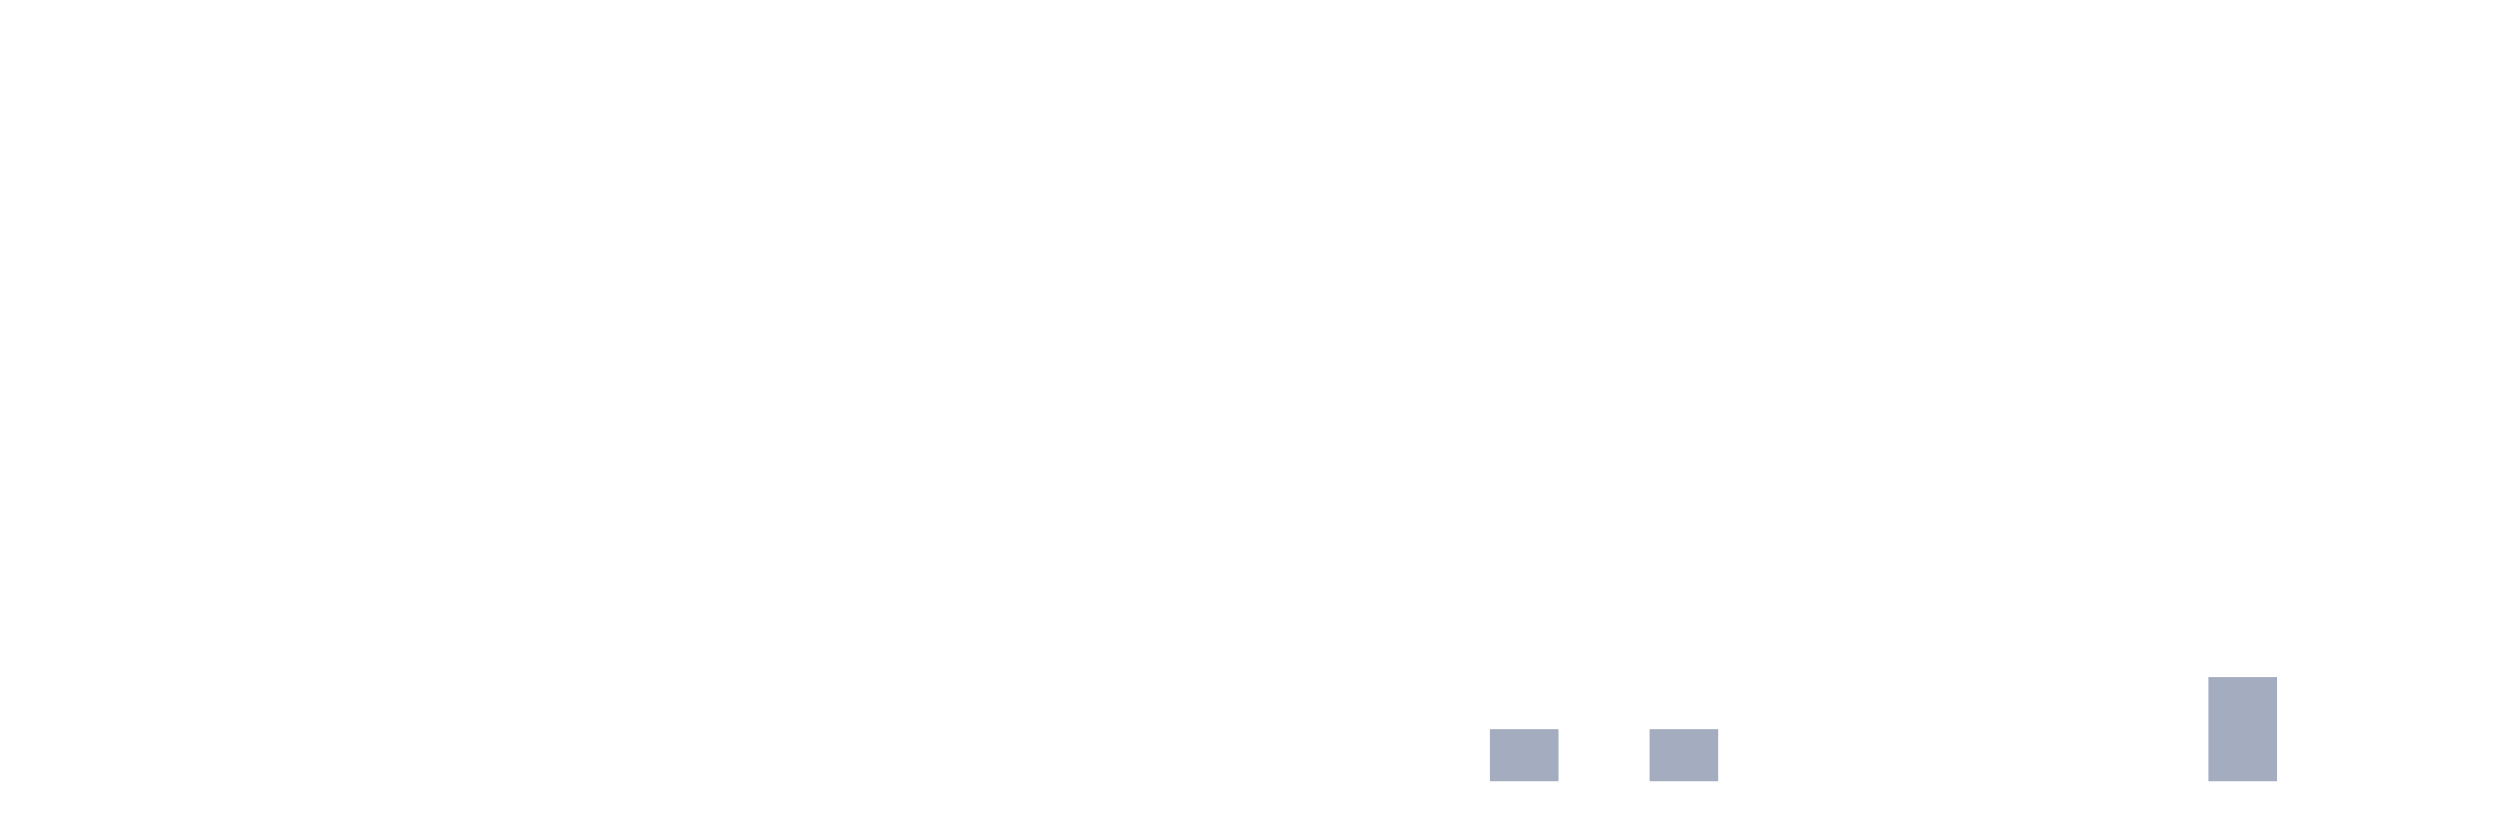
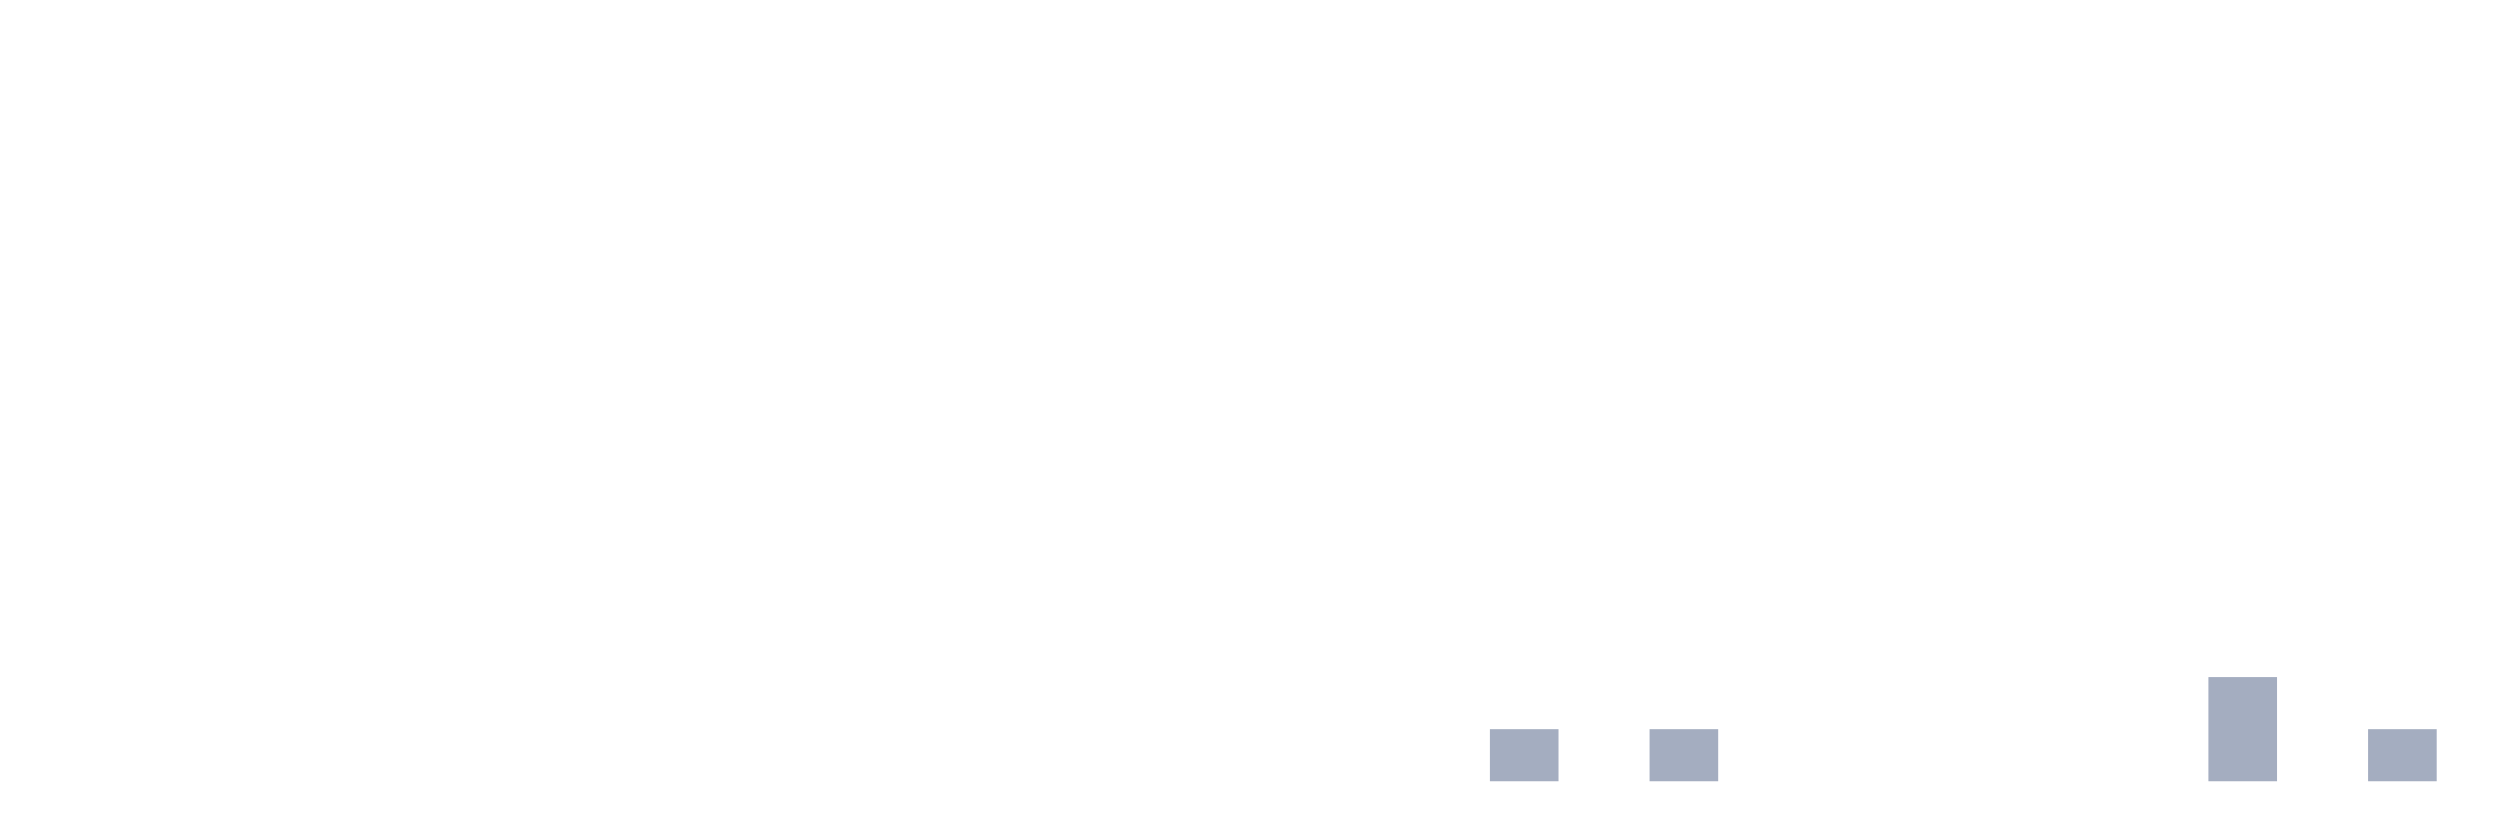
<svg xmlns="http://www.w3.org/2000/svg" viewBox="0 0 480 160">
  <g transform="translate(10,10)">
    <rect class="bar" x="0.153" width="13.175" y="140" height="0" fill="rgb(164,173,192)" />
    <rect class="bar" x="15.482" width="13.175" y="140" height="0" fill="rgb(164,173,192)" />
    <rect class="bar" x="30.81" width="13.175" y="140" height="0" fill="rgb(164,173,192)" />
    <rect class="bar" x="46.138" width="13.175" y="140" height="0" fill="rgb(164,173,192)" />
    <rect class="bar" x="61.466" width="13.175" y="140" height="0" fill="rgb(164,173,192)" />
    <rect class="bar" x="76.794" width="13.175" y="140" height="0" fill="rgb(164,173,192)" />
    <rect class="bar" x="92.123" width="13.175" y="140" height="0" fill="rgb(164,173,192)" />
    <rect class="bar" x="107.451" width="13.175" y="140" height="0" fill="rgb(164,173,192)" />
    <rect class="bar" x="122.779" width="13.175" y="140" height="0" fill="rgb(164,173,192)" />
    <rect class="bar" x="138.107" width="13.175" y="140" height="0" fill="rgb(164,173,192)" />
    <rect class="bar" x="153.436" width="13.175" y="140" height="0" fill="rgb(164,173,192)" />
    <rect class="bar" x="168.764" width="13.175" y="140" height="0" fill="rgb(164,173,192)" />
    <rect class="bar" x="184.092" width="13.175" y="140" height="0" fill="rgb(164,173,192)" />
    <rect class="bar" x="199.42" width="13.175" y="140" height="0" fill="rgb(164,173,192)" />
    <rect class="bar" x="214.748" width="13.175" y="140" height="0" fill="rgb(164,173,192)" />
    <rect class="bar" x="230.077" width="13.175" y="140" height="0" fill="rgb(164,173,192)" />
    <rect class="bar" x="245.405" width="13.175" y="140" height="0" fill="rgb(164,173,192)" />
    <rect class="bar" x="260.733" width="13.175" y="140" height="0" fill="rgb(164,173,192)" />
    <rect class="bar" x="276.061" width="13.175" y="130" height="10" fill="rgb(164,173,192)" />
    <rect class="bar" x="291.39" width="13.175" y="140" height="0" fill="rgb(164,173,192)" />
    <rect class="bar" x="306.718" width="13.175" y="130" height="10" fill="rgb(164,173,192)" />
    <rect class="bar" x="322.046" width="13.175" y="140" height="0" fill="rgb(164,173,192)" />
    <rect class="bar" x="337.374" width="13.175" y="140" height="0" fill="rgb(164,173,192)" />
    <rect class="bar" x="352.702" width="13.175" y="140" height="0" fill="rgb(164,173,192)" />
    <rect class="bar" x="368.031" width="13.175" y="140" height="0" fill="rgb(164,173,192)" />
    <rect class="bar" x="383.359" width="13.175" y="140" height="0" fill="rgb(164,173,192)" />
    <rect class="bar" x="398.687" width="13.175" y="140" height="0" fill="rgb(164,173,192)" />
    <rect class="bar" x="414.015" width="13.175" y="120" height="20" fill="rgb(164,173,192)" />
    <rect class="bar" x="429.344" width="13.175" y="140" height="0" fill="rgb(164,173,192)" />
-     <rect class="bar" x="444.672" width="13.175" y="140" height="0" fill="rgb(164,173,192)" />
+     <rect class="bar" x="444.672" width="13.175" y="130" height="10" fill="rgb(164,173,192)" />
  </g>
</svg>
